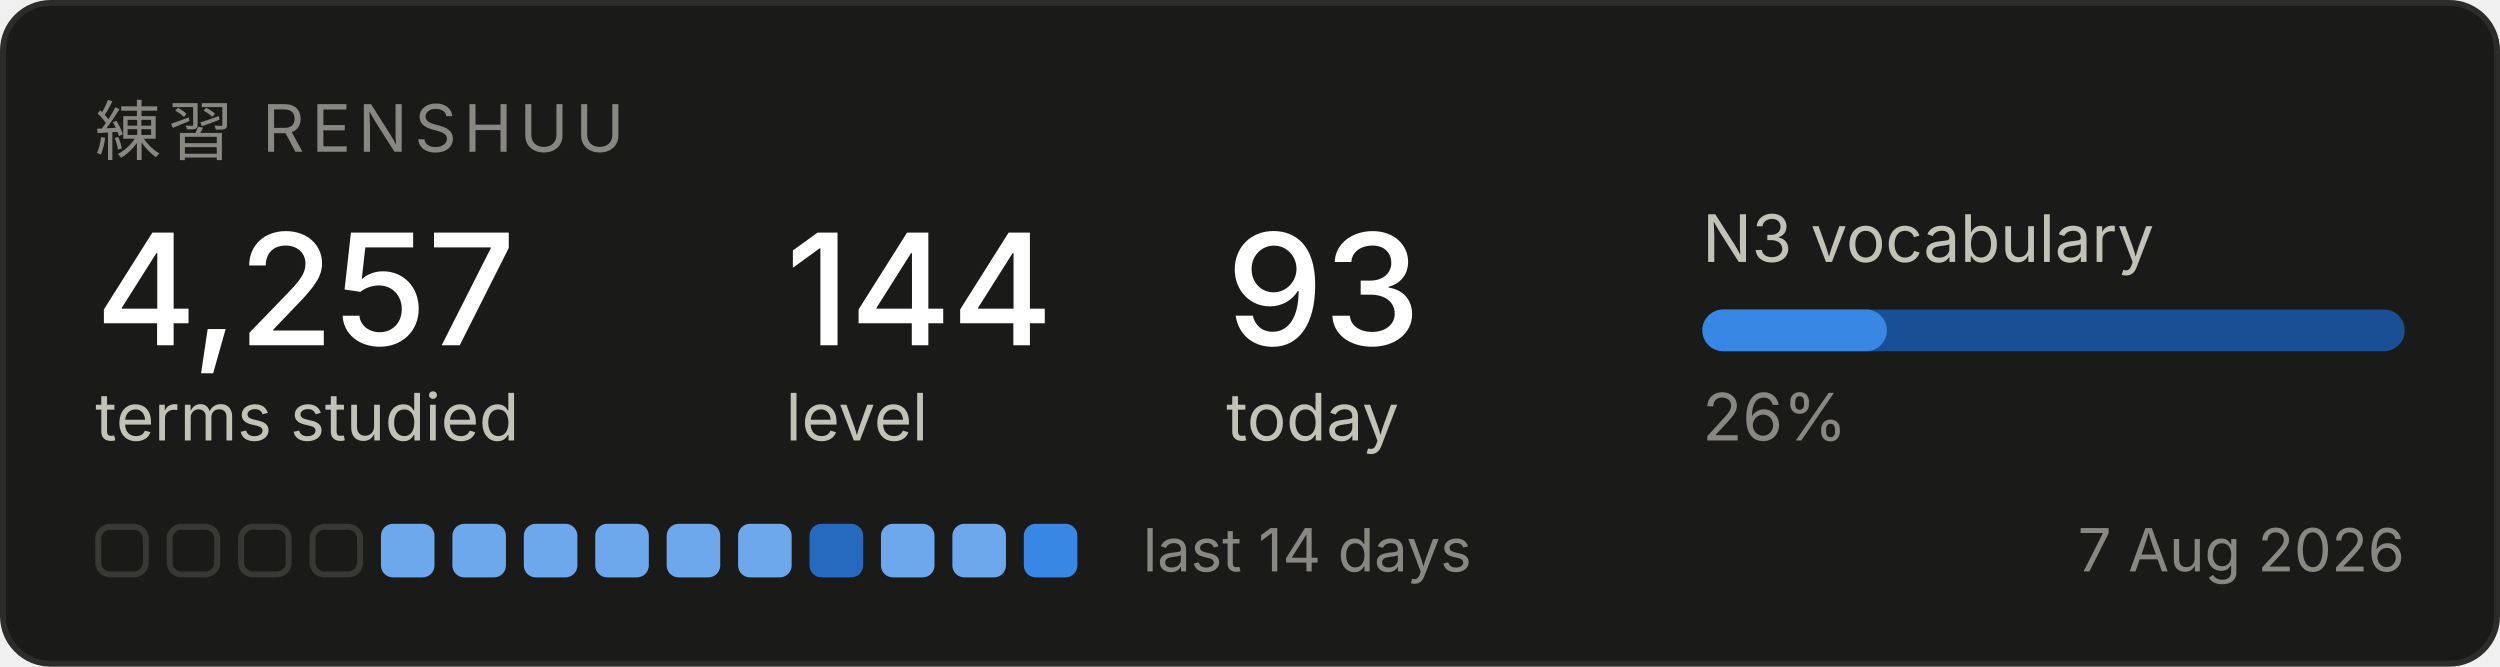
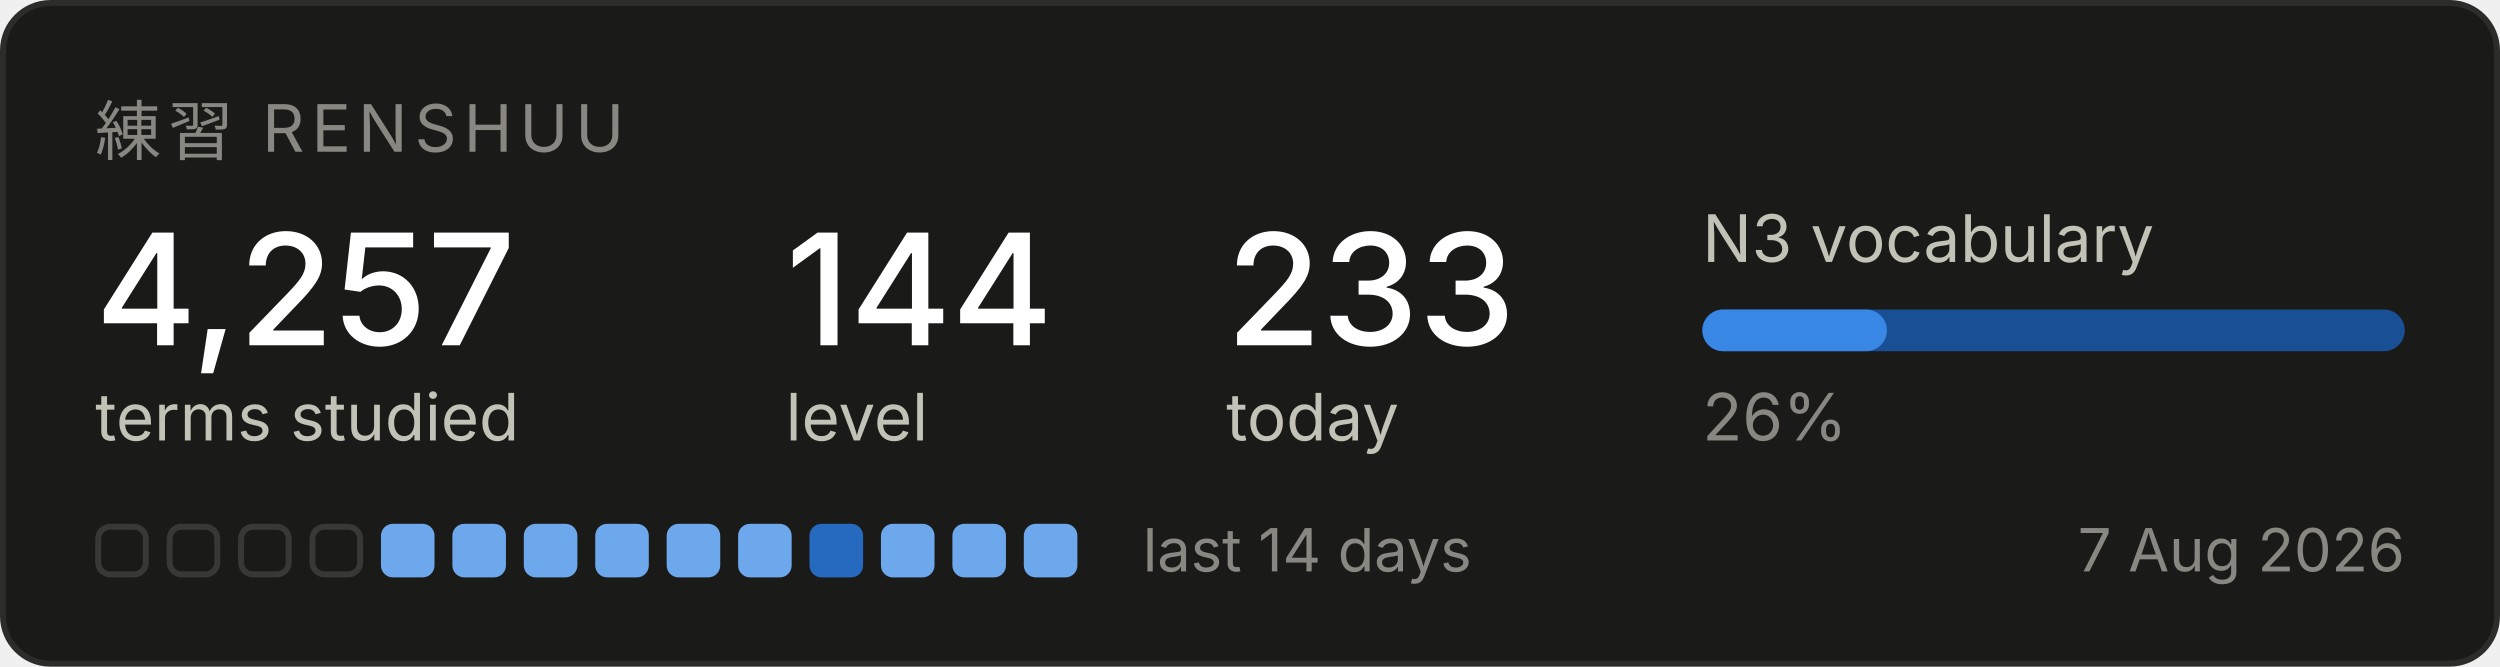
<svg xmlns="http://www.w3.org/2000/svg" width="420" height="112" viewBox="0 0 420 112" role="img" aria-label="Renshuu study progress">
  <rect x="0.5" y="0.5" width="419" height="111" rx="8" fill="#1a1a19" stroke="#2c2c2a" />
  <text x="16" y="26" font-family="system-ui, -apple-system, Segoe UI, sans-serif" font-size="11" fill="#898781" letter-spacing="1.2">練習  RENSHUU</text>
  <text x="16" y="58" font-family="system-ui, -apple-system, Segoe UI, sans-serif" font-size="26" fill="#ffffff" font-weight="500">4,257</text>
  <text x="16" y="74" font-family="system-ui, -apple-system, Segoe UI, sans-serif" font-size="11" fill="#c3c2b7">terms studied</text>
  <text x="132" y="58" font-family="system-ui, -apple-system, Segoe UI, sans-serif" font-size="26" fill="#ffffff" font-weight="500">144</text>
  <text x="132" y="74" font-family="system-ui, -apple-system, Segoe UI, sans-serif" font-size="11" fill="#c3c2b7">level</text>
-   <text x="206" y="58" font-family="system-ui, -apple-system, Segoe UI, sans-serif" font-size="26" fill="#ffffff" font-weight="500">93</text>
+   <text x="206" y="58" font-family="system-ui, -apple-system, Segoe UI, sans-serif" font-size="26" fill="#ffffff" font-weight="500">233</text>
  <text x="206" y="74" font-family="system-ui, -apple-system, Segoe UI, sans-serif" font-size="11" fill="#c3c2b7">today</text>
  <text x="286" y="44" font-family="system-ui, -apple-system, Segoe UI, sans-serif" font-size="11" fill="#c3c2b7">N3 vocabulary</text>
  <rect x="286" y="52" width="118" height="7" rx="3.5" fill="#184f95" />
  <rect x="286" y="52" width="31" height="7" rx="3.5" fill="#3987e5" />
  <text x="286" y="74" font-family="system-ui, -apple-system, Segoe UI, sans-serif" font-size="11" fill="#898781">26%</text>
  <rect x="16.5" y="88.5" width="8" height="8" rx="2" fill="none" stroke="#383835" />
  <rect x="28.5" y="88.5" width="8" height="8" rx="2" fill="none" stroke="#383835" />
  <rect x="40.5" y="88.5" width="8" height="8" rx="2" fill="none" stroke="#383835" />
  <rect x="52.5" y="88.5" width="8" height="8" rx="2" fill="none" stroke="#383835" />
  <rect x="64" y="88" width="9" height="9" rx="2" fill="#6da7ec" />
  <rect x="76" y="88" width="9" height="9" rx="2" fill="#6da7ec" />
  <rect x="88" y="88" width="9" height="9" rx="2" fill="#6da7ec" />
  <rect x="100" y="88" width="9" height="9" rx="2" fill="#6da7ec" />
  <rect x="112" y="88" width="9" height="9" rx="2" fill="#6da7ec" />
  <rect x="124" y="88" width="9" height="9" rx="2" fill="#6da7ec" />
  <rect x="136" y="88" width="9" height="9" rx="2" fill="#256abf" />
  <rect x="148" y="88" width="9" height="9" rx="2" fill="#6da7ec" />
  <rect x="160" y="88" width="9" height="9" rx="2" fill="#6da7ec" />
-   <rect x="172" y="88" width="9" height="9" rx="2" fill="#3987e5" />
+   <rect x="172" y="88" width="9" height="9" rx="2" fill="#6da7ec" />
  <text x="192" y="96" font-family="system-ui, -apple-system, Segoe UI, sans-serif" font-size="10" fill="#898781">last 14 days</text>
  <text x="404" y="96" font-family="system-ui, -apple-system, Segoe UI, sans-serif" font-size="10" fill="#898781" text-anchor="end">7 Aug 2026</text>
</svg>
